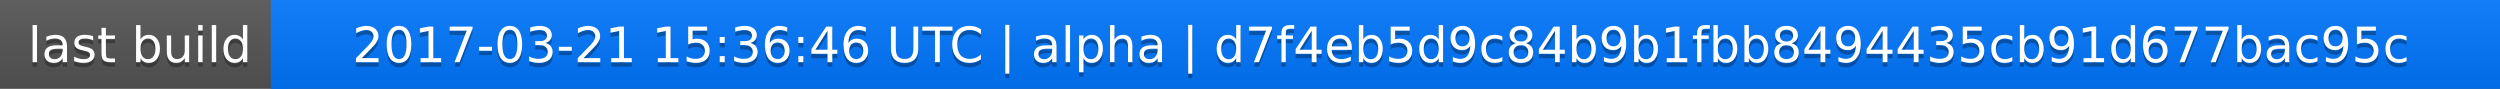
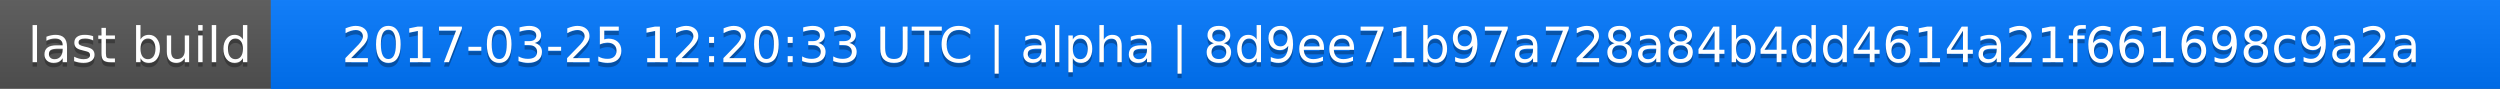
<svg xmlns="http://www.w3.org/2000/svg" width="563" height="20">
  <linearGradient id="a" x2="0" y2="100%">
    <stop offset="0" stop-color="#bbb" stop-opacity=".1" />
    <stop offset="1" stop-opacity=".1" />
  </linearGradient>
  <rect rx="0" width="563" height="20" fill="#555" />
  <rect rx="0" x="61" width="502" height="20" fill="#07f" />
  <path fill="#07f" d="M61 0h4v20h-4z" />
  <rect rx="0" width="563" height="20" fill="url(#a)" />
  <g fill="#fff" text-anchor="middle" font-family="DejaVu Sans,Verdana,Geneva,sans-serif" font-size="11">
    <text x="31.5" y="15" fill="#010101" fill-opacity=".3">last build</text>
    <text x="31.5" y="14">last build</text>
-     <text x="311" y="15" fill="#010101" fill-opacity=".3">2017-03-21 15:36:46 UTC | alpha | d7f4eb5d9c84b9b1fbb8494435cb91d677bac95c</text>
-     <text x="311" y="14">2017-03-21 15:36:46 UTC | alpha | d7f4eb5d9c84b9b1fbb8494435cb91d677bac95c</text>
+     <text x="311" y="15" fill="#010101" fill-opacity=".3">2017-03-25 12:20:33 UTC | alpha | 8d9ee71b97a728a84b4dd4614a21f661698c9a2a</text>
+     <text x="311" y="14">2017-03-25 12:20:33 UTC | alpha | 8d9ee71b97a728a84b4dd4614a21f661698c9a2a</text>
  </g>
</svg>
